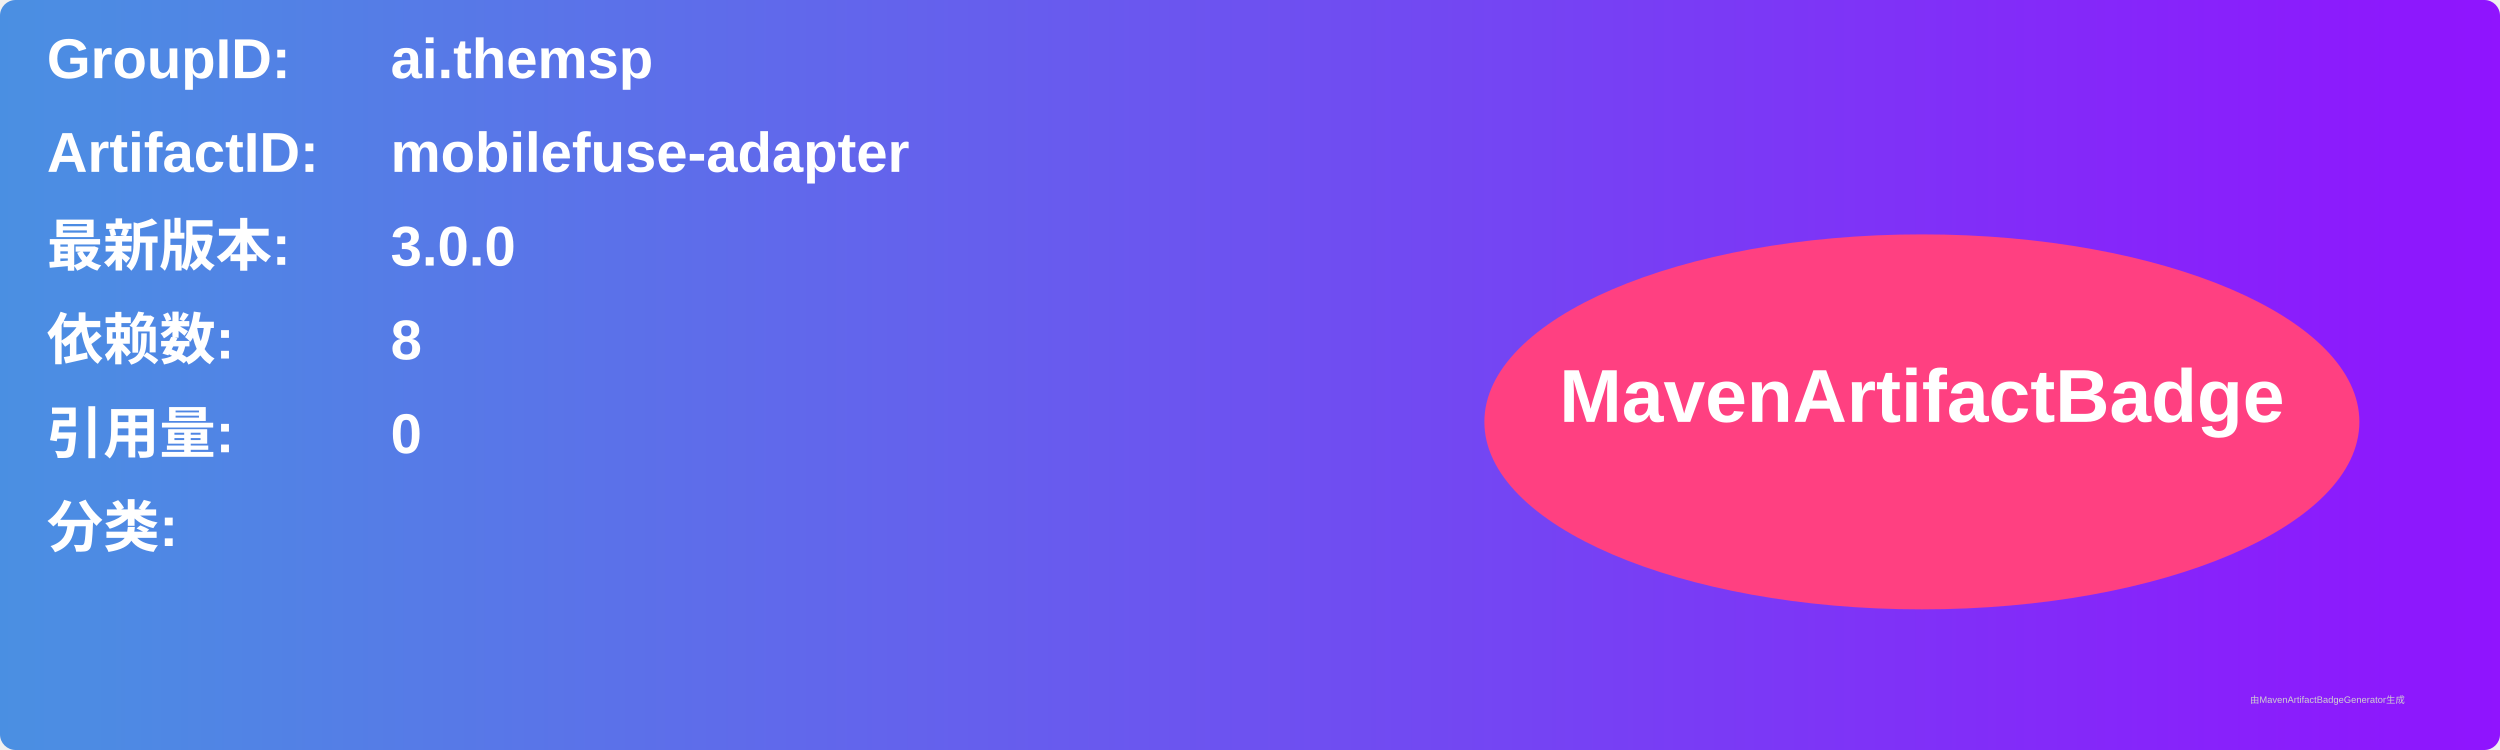
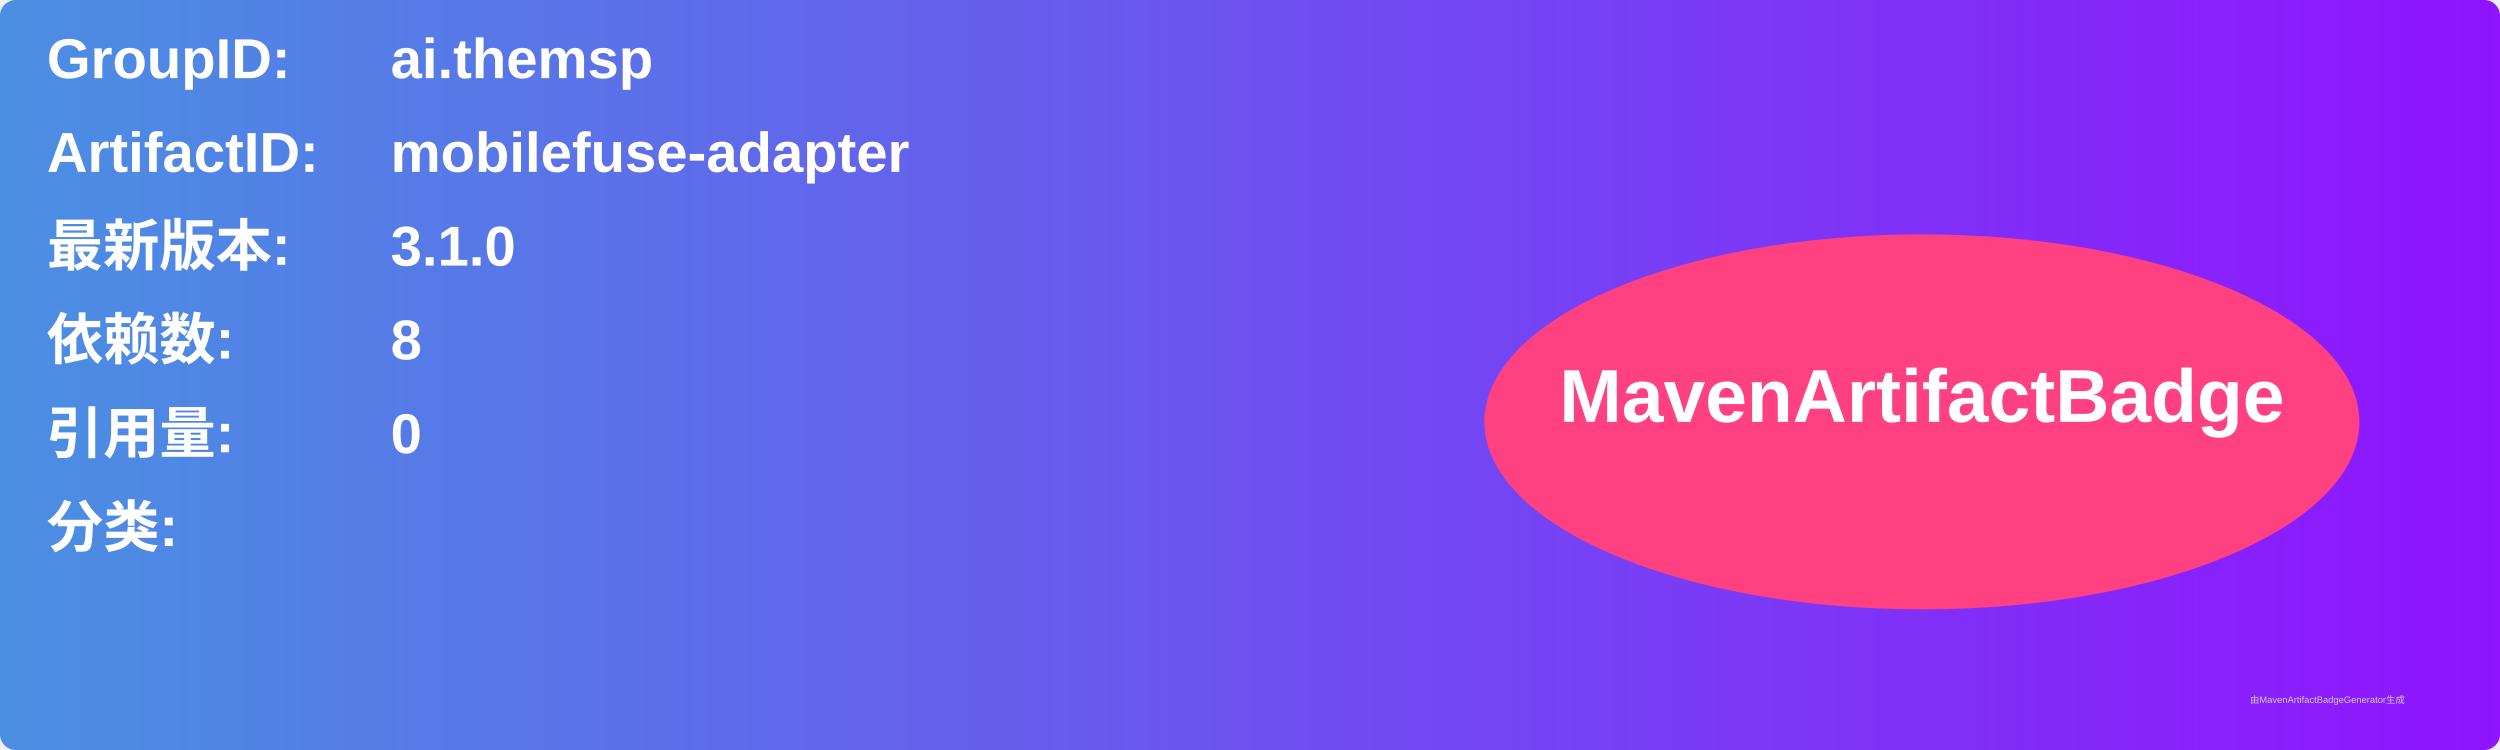
<svg xmlns="http://www.w3.org/2000/svg" width="800" height="240" viewBox="0 0 800 240">
  <linearGradient id="grad" x1="0%" y1="0%" x2="100%" y2="0%">
    <stop offset="0%" stop-color="#4a90e2" />
    <stop offset="100%" stop-color="#9013fe" />
  </linearGradient>
  <rect width="100%" height="100%" rx="5" ry="5" fill="url(#grad)" />
  <g transform="translate(15, 15)">
    <text x="0" y="10" font-family="Arial" font-size="18" fill="white" font-weight="bold" width="260">GroupID:</text>
    <text x="110" y="10" font-family="Arial" font-size="18" fill="white" font-weight="bold" width="460">ai.themsp</text>
    <text x="0" y="40" font-family="Arial" font-size="18" fill="white" font-weight="bold" width="260">ArtifactID:</text>
    <text x="110" y="40" font-family="Arial" font-size="18" fill="white" font-weight="bold" width="460">mobilefuse-adapter</text>
    <text x="0" y="70" font-family="Arial" font-size="18" fill="white" font-weight="bold">最新版本:</text>
    <text x="110" y="70" font-family="Arial" font-size="18" fill="white" font-weight="bold">
-       <tspan font-weight="bold">3.0.0</tspan>
+       <tspan font-weight="bold">3.1.0</tspan>
    </text>
    <text x="0" y="100" font-family="Arial" font-size="18" fill="white" font-weight="bold">依赖数: </text>
    <text x="110" y="100" font-family="Arial" font-size="18" fill="white">
      <tspan font-weight="bold">8</tspan>
    </text>
    <text x="0" y="130" font-family="Arial" font-size="18" fill="white" font-weight="bold">引用量: </text>
    <text x="110" y="130" font-family="Arial" font-size="18" fill="white">
      <tspan font-weight="bold">0</tspan>
    </text>
    <text x="0" y="160" font-family="Arial" font-size="18" fill="white" font-weight="bold">分类:</text>
    <text x="10" y="190" font-family="Arial" font-size="10" fill="white">
      <tspan font-weight="bold" />
    </text>
    <ellipse cx="600" cy="120" rx="140" ry="60" fill="#ff4081" />
    <text x="600" y="120" text-anchor="middle" font-family="Arial" font-size="24" fill="white" font-weight="bold">MavenArtifactBadge</text>
  </g>
  <text x="720" y="225" font-family="Arial" font-size="3" fill="#d0d0d0">由MavenArtifactBadgeGenerator生成</text>
</svg>
